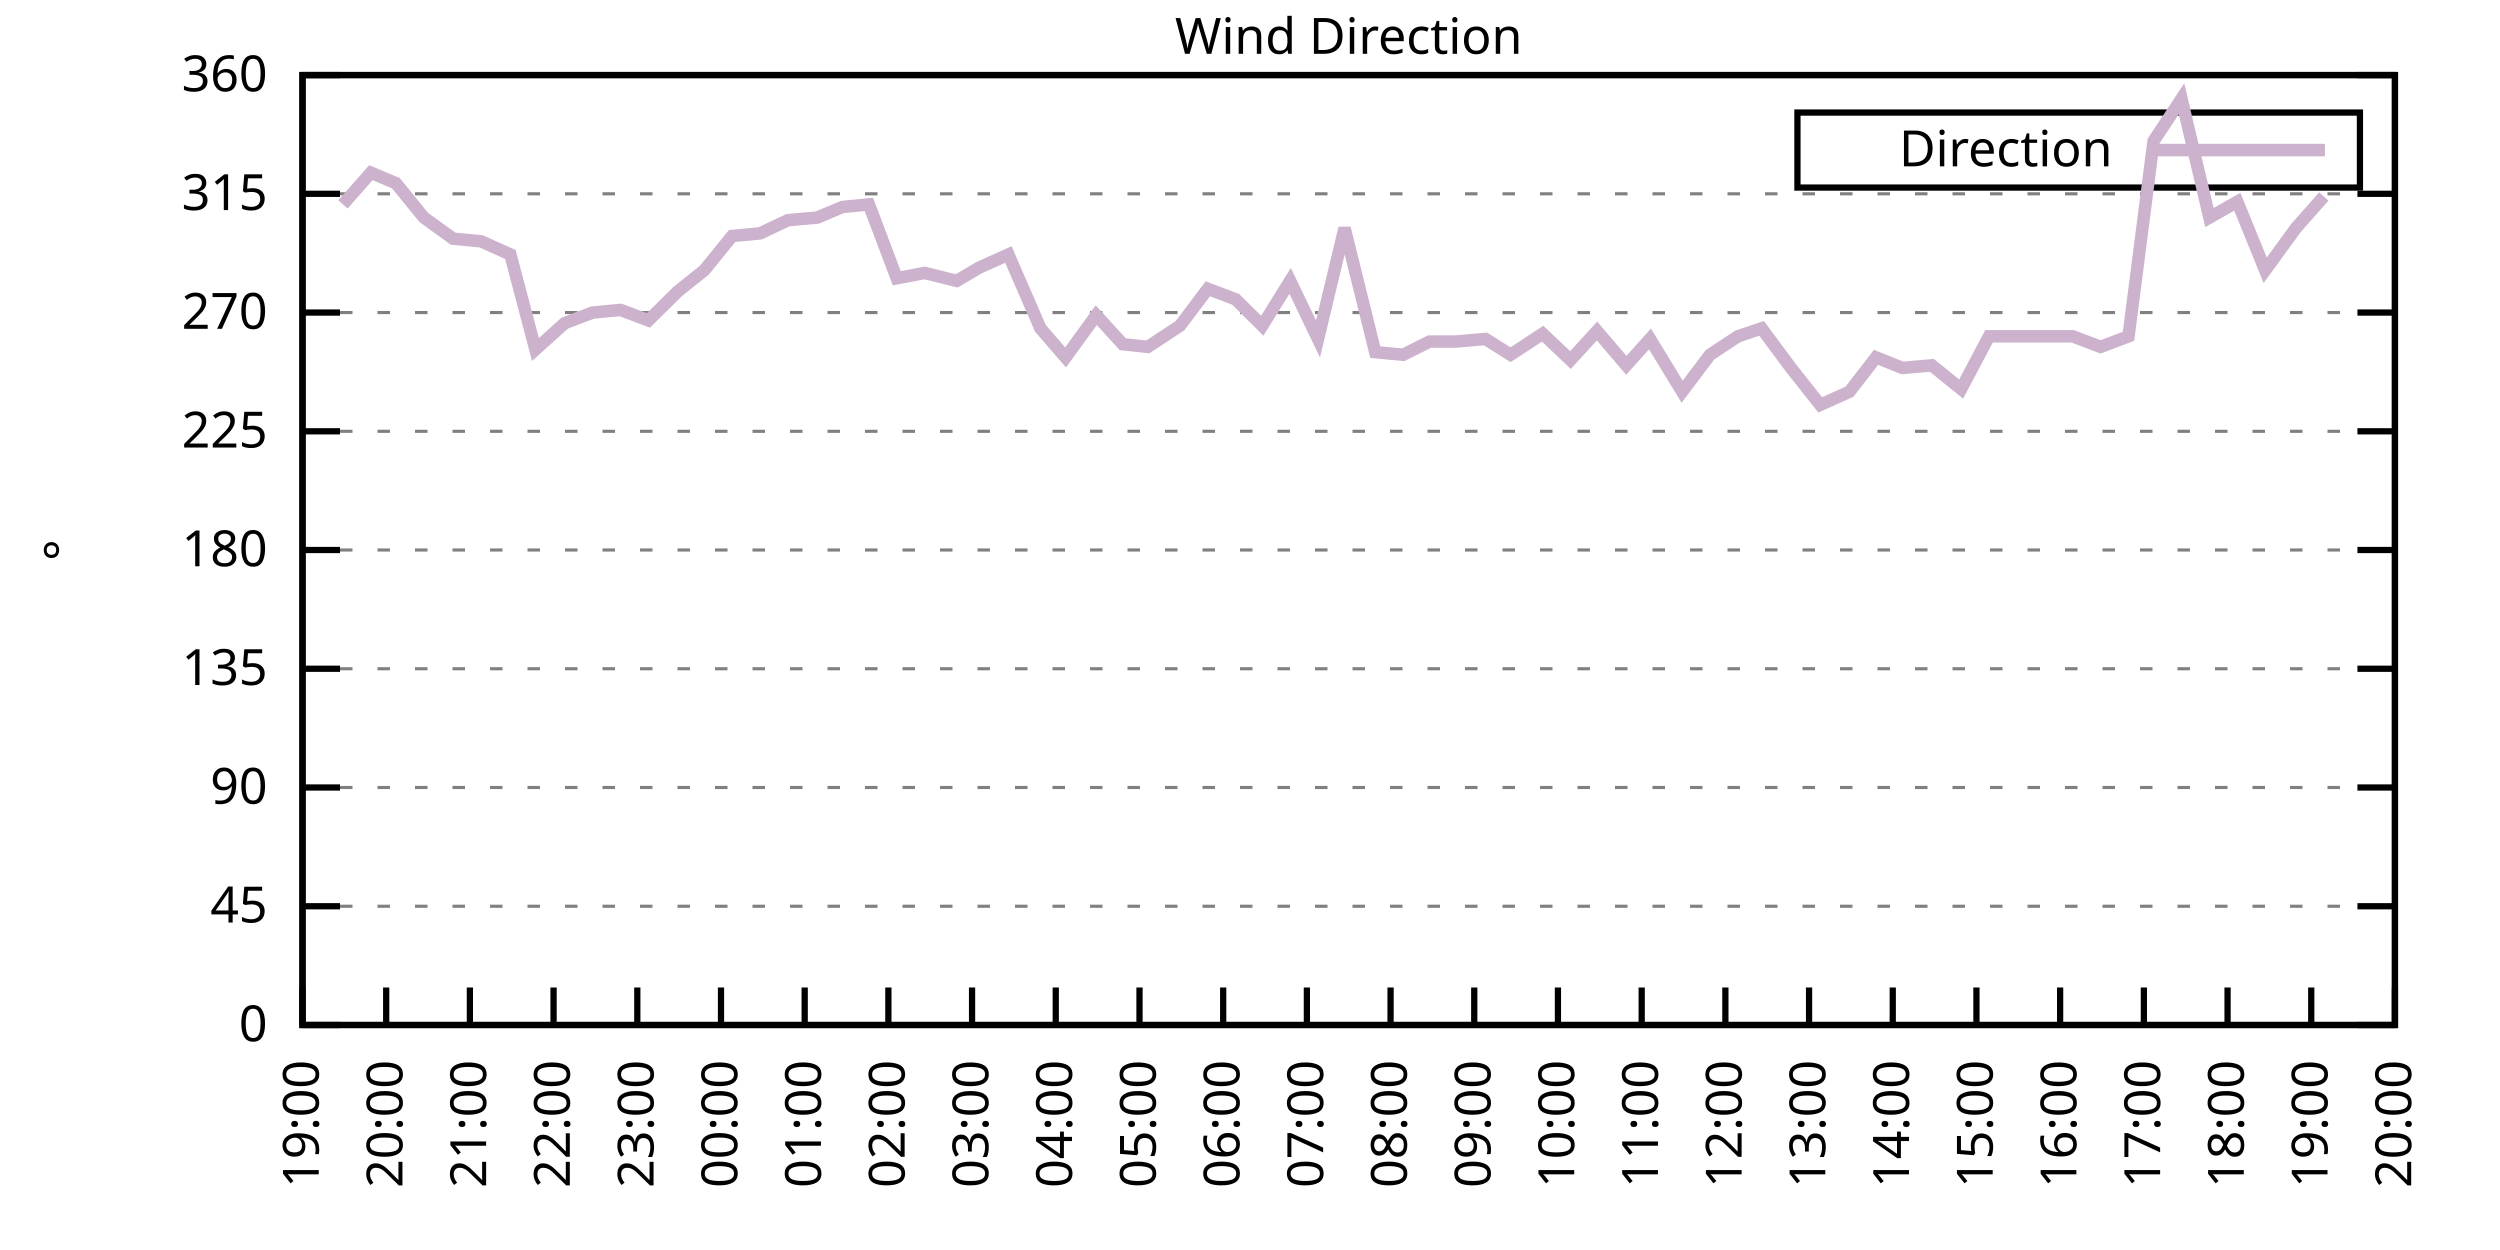
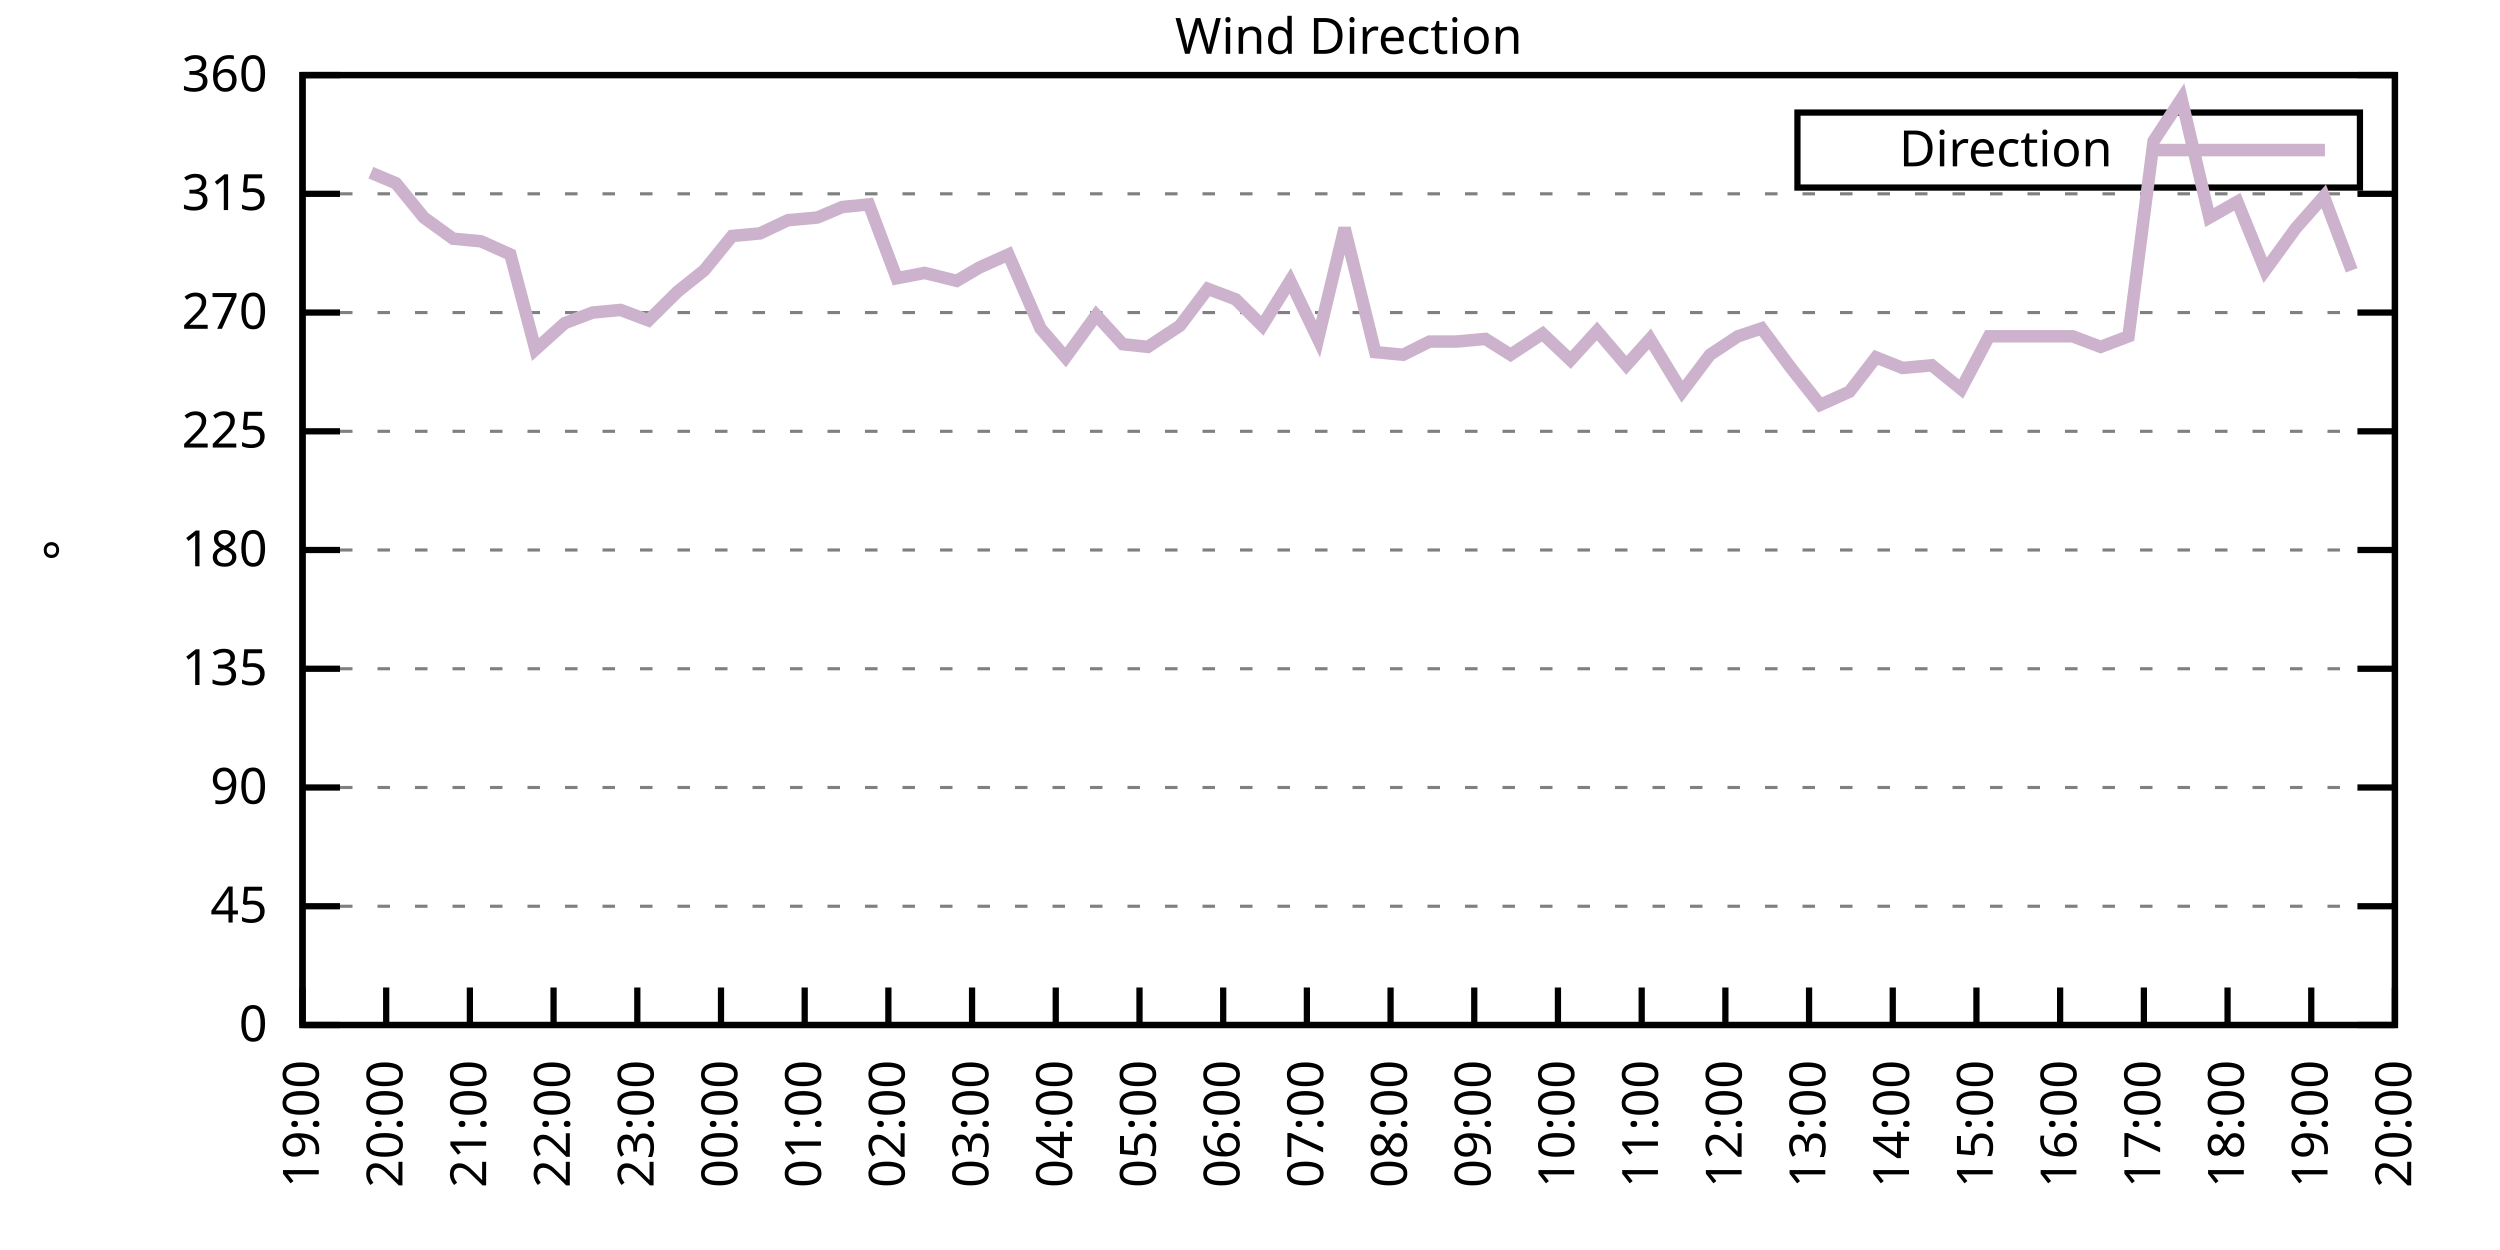
<svg xmlns="http://www.w3.org/2000/svg" xmlns:xlink="http://www.w3.org/1999/xlink" width="400" height="200" viewBox="0 0 400 200">
  <g id="gnuplot_canvas">
    <rect x="0" y="0" width="400" height="200" fill="none" />
    <defs>
      <circle id="gpDot" r="0.5" stroke-width="0.5" stroke="currentColor" />
      <path id="gpPt0" stroke-width="0.333" stroke="currentColor" d="M-1,0 h2 M0,-1 v2" />
      <path id="gpPt1" stroke-width="0.333" stroke="currentColor" d="M-1,-1 L1,1 M1,-1 L-1,1" />
      <path id="gpPt2" stroke-width="0.333" stroke="currentColor" d="M-1,0 L1,0 M0,-1 L0,1 M-1,-1 L1,1 M-1,1 L1,-1" />
      <rect id="gpPt3" stroke-width="0.333" stroke="currentColor" x="-1" y="-1" width="2" height="2" />
      <rect id="gpPt4" stroke-width="0.333" stroke="currentColor" fill="currentColor" x="-1" y="-1" width="2" height="2" />
      <circle id="gpPt5" stroke-width="0.333" stroke="currentColor" cx="0" cy="0" r="1" />
      <use xlink:href="#gpPt5" id="gpPt6" fill="currentColor" stroke="none" />
      <path id="gpPt7" stroke-width="0.333" stroke="currentColor" d="M0,-1.33 L-1.33,0.67 L1.33,0.67 z" />
      <use xlink:href="#gpPt7" id="gpPt8" fill="currentColor" stroke="none" />
      <use xlink:href="#gpPt7" id="gpPt9" stroke="currentColor" transform="rotate(180)" />
      <use xlink:href="#gpPt9" id="gpPt10" fill="currentColor" stroke="none" />
      <use xlink:href="#gpPt3" id="gpPt11" stroke="currentColor" transform="rotate(45)" />
      <use xlink:href="#gpPt11" id="gpPt12" fill="currentColor" stroke="none" />
      <path id="gpPt13" stroke-width="0.333" stroke="currentColor" d="M0,1.330 L1.265,0.411 L0.782,-1.067 L-0.782,-1.076 L-1.265,0.411 z" />
      <use xlink:href="#gpPt13" id="gpPt14" fill="currentColor" stroke="none" />
      <filter id="textbox" filterUnits="objectBoundingBox" x="0" y="0" height="1" width="1">
        <feFlood flood-color="white" flood-opacity="1" result="bgnd" />
        <feComposite in="SourceGraphic" in2="bgnd" operator="atop" />
      </filter>
      <filter id="greybox" filterUnits="objectBoundingBox" x="0" y="0" height="1" width="1">
        <feFlood flood-color="lightgrey" flood-opacity="1" result="grey" />
        <feComposite in="SourceGraphic" in2="grey" operator="atop" />
      </filter>
    </defs>
    <g fill="none" color="white" stroke="currentColor" stroke-width="1.00" stroke-linecap="butt" stroke-linejoin="miter">
</g>
    <g fill="none" color="black" stroke="currentColor" stroke-width="1.00" stroke-linecap="butt" stroke-linejoin="miter">
      <g stroke="none" shape-rendering="crispEdges">
        <polygon fill="rgb(255, 255, 255)" points="48.40,164.00 383.18,164.00 383.18,12.02 48.40,12.02 " />
      </g>
    </g>
    <g fill="none" color="black" stroke="currentColor" stroke-width="1.00" stroke-linecap="butt" stroke-linejoin="miter">
</g>
    <g fill="none" color="black" stroke="black" stroke-width="0.50" stroke-linecap="butt" stroke-linejoin="miter">
</g>
    <g fill="none" color="gray" stroke="currentColor" stroke-width="0.50" stroke-linecap="butt" stroke-linejoin="miter">
      <path stroke="gray" stroke-dasharray="2,4" class="gridline" d="M48.40,164.00 L383.19,164.00  " />
    </g>
    <g fill="none" color="gray" stroke="gray" stroke-width="1.00" stroke-linecap="butt" stroke-linejoin="miter">
</g>
    <g fill="none" color="black" stroke="currentColor" stroke-width="1.00" stroke-linecap="butt" stroke-linejoin="miter">
      <path stroke="black" d="M48.40,164.00 L54.40,164.00 M383.19,164.00 L377.19,164.00  " />
      <g transform="translate(42.80,166.60)" stroke="none" fill="black" font-family="Sans" font-size="8.00" text-anchor="end">
        <text>
          <tspan font-family="Sans"> 0</tspan>
        </text>
      </g>
    </g>
    <g fill="none" color="black" stroke="currentColor" stroke-width="1.00" stroke-linecap="butt" stroke-linejoin="miter">
</g>
    <g fill="none" color="black" stroke="black" stroke-width="0.50" stroke-linecap="butt" stroke-linejoin="miter">
</g>
    <g fill="none" color="gray" stroke="currentColor" stroke-width="0.50" stroke-linecap="butt" stroke-linejoin="miter">
      <path stroke="gray" stroke-dasharray="2,4" class="gridline" d="M48.40,145.00 L383.19,145.00  " />
    </g>
    <g fill="none" color="gray" stroke="gray" stroke-width="1.00" stroke-linecap="butt" stroke-linejoin="miter">
</g>
    <g fill="none" color="black" stroke="currentColor" stroke-width="1.00" stroke-linecap="butt" stroke-linejoin="miter">
      <path stroke="black" d="M48.40,145.00 L54.40,145.00 M383.19,145.00 L377.19,145.00  " />
      <g transform="translate(42.80,147.60)" stroke="none" fill="black" font-family="Sans" font-size="8.00" text-anchor="end">
        <text>
          <tspan font-family="Sans"> 45</tspan>
        </text>
      </g>
    </g>
    <g fill="none" color="black" stroke="currentColor" stroke-width="1.00" stroke-linecap="butt" stroke-linejoin="miter">
</g>
    <g fill="none" color="black" stroke="black" stroke-width="0.50" stroke-linecap="butt" stroke-linejoin="miter">
</g>
    <g fill="none" color="gray" stroke="currentColor" stroke-width="0.50" stroke-linecap="butt" stroke-linejoin="miter">
      <path stroke="gray" stroke-dasharray="2,4" class="gridline" d="M48.40,126.00 L383.19,126.00  " />
    </g>
    <g fill="none" color="gray" stroke="gray" stroke-width="1.00" stroke-linecap="butt" stroke-linejoin="miter">
</g>
    <g fill="none" color="black" stroke="currentColor" stroke-width="1.00" stroke-linecap="butt" stroke-linejoin="miter">
      <path stroke="black" d="M48.40,126.00 L54.40,126.00 M383.19,126.00 L377.19,126.00  " />
      <g transform="translate(42.80,128.60)" stroke="none" fill="black" font-family="Sans" font-size="8.00" text-anchor="end">
        <text>
          <tspan font-family="Sans"> 90</tspan>
        </text>
      </g>
    </g>
    <g fill="none" color="black" stroke="currentColor" stroke-width="1.00" stroke-linecap="butt" stroke-linejoin="miter">
</g>
    <g fill="none" color="black" stroke="black" stroke-width="0.50" stroke-linecap="butt" stroke-linejoin="miter">
</g>
    <g fill="none" color="gray" stroke="currentColor" stroke-width="0.50" stroke-linecap="butt" stroke-linejoin="miter">
      <path stroke="gray" stroke-dasharray="2,4" class="gridline" d="M48.40,107.00 L383.19,107.00  " />
    </g>
    <g fill="none" color="gray" stroke="gray" stroke-width="1.00" stroke-linecap="butt" stroke-linejoin="miter">
</g>
    <g fill="none" color="black" stroke="currentColor" stroke-width="1.00" stroke-linecap="butt" stroke-linejoin="miter">
      <path stroke="black" d="M48.40,107.00 L54.40,107.00 M383.19,107.00 L377.19,107.00  " />
      <g transform="translate(42.80,109.60)" stroke="none" fill="black" font-family="Sans" font-size="8.00" text-anchor="end">
        <text>
          <tspan font-family="Sans"> 135</tspan>
        </text>
      </g>
    </g>
    <g fill="none" color="black" stroke="currentColor" stroke-width="1.00" stroke-linecap="butt" stroke-linejoin="miter">
</g>
    <g fill="none" color="black" stroke="black" stroke-width="0.50" stroke-linecap="butt" stroke-linejoin="miter">
</g>
    <g fill="none" color="gray" stroke="currentColor" stroke-width="0.50" stroke-linecap="butt" stroke-linejoin="miter">
      <path stroke="gray" stroke-dasharray="2,4" class="gridline" d="M48.40,88.00 L383.19,88.00  " />
    </g>
    <g fill="none" color="gray" stroke="gray" stroke-width="1.00" stroke-linecap="butt" stroke-linejoin="miter">
</g>
    <g fill="none" color="black" stroke="currentColor" stroke-width="1.00" stroke-linecap="butt" stroke-linejoin="miter">
      <path stroke="black" d="M48.40,88.00 L54.40,88.00 M383.19,88.00 L377.19,88.00  " />
      <g transform="translate(42.80,90.60)" stroke="none" fill="black" font-family="Sans" font-size="8.00" text-anchor="end">
        <text>
          <tspan font-family="Sans"> 180</tspan>
        </text>
      </g>
    </g>
    <g fill="none" color="black" stroke="currentColor" stroke-width="1.00" stroke-linecap="butt" stroke-linejoin="miter">
</g>
    <g fill="none" color="black" stroke="black" stroke-width="0.50" stroke-linecap="butt" stroke-linejoin="miter">
</g>
    <g fill="none" color="gray" stroke="currentColor" stroke-width="0.50" stroke-linecap="butt" stroke-linejoin="miter">
      <path stroke="gray" stroke-dasharray="2,4" class="gridline" d="M48.40,69.01 L383.19,69.01  " />
    </g>
    <g fill="none" color="gray" stroke="gray" stroke-width="1.00" stroke-linecap="butt" stroke-linejoin="miter">
</g>
    <g fill="none" color="black" stroke="currentColor" stroke-width="1.00" stroke-linecap="butt" stroke-linejoin="miter">
      <path stroke="black" d="M48.40,69.01 L54.40,69.01 M383.19,69.01 L377.19,69.01  " />
      <g transform="translate(42.80,71.61)" stroke="none" fill="black" font-family="Sans" font-size="8.00" text-anchor="end">
        <text>
          <tspan font-family="Sans"> 225</tspan>
        </text>
      </g>
    </g>
    <g fill="none" color="black" stroke="currentColor" stroke-width="1.00" stroke-linecap="butt" stroke-linejoin="miter">
</g>
    <g fill="none" color="black" stroke="black" stroke-width="0.50" stroke-linecap="butt" stroke-linejoin="miter">
</g>
    <g fill="none" color="gray" stroke="currentColor" stroke-width="0.50" stroke-linecap="butt" stroke-linejoin="miter">
      <path stroke="gray" stroke-dasharray="2,4" class="gridline" d="M48.40,50.01 L383.19,50.01  " />
    </g>
    <g fill="none" color="gray" stroke="gray" stroke-width="1.00" stroke-linecap="butt" stroke-linejoin="miter">
</g>
    <g fill="none" color="black" stroke="currentColor" stroke-width="1.00" stroke-linecap="butt" stroke-linejoin="miter">
      <path stroke="black" d="M48.40,50.01 L54.40,50.01 M383.19,50.01 L377.19,50.01  " />
      <g transform="translate(42.80,52.61)" stroke="none" fill="black" font-family="Sans" font-size="8.00" text-anchor="end">
        <text>
          <tspan font-family="Sans"> 270</tspan>
        </text>
      </g>
    </g>
    <g fill="none" color="black" stroke="currentColor" stroke-width="1.00" stroke-linecap="butt" stroke-linejoin="miter">
</g>
    <g fill="none" color="black" stroke="black" stroke-width="0.50" stroke-linecap="butt" stroke-linejoin="miter">
</g>
    <g fill="none" color="gray" stroke="currentColor" stroke-width="0.50" stroke-linecap="butt" stroke-linejoin="miter">
      <path stroke="gray" stroke-dasharray="2,4" class="gridline" d="M48.40,31.01 L383.19,31.01  " />
    </g>
    <g fill="none" color="gray" stroke="gray" stroke-width="1.00" stroke-linecap="butt" stroke-linejoin="miter">
</g>
    <g fill="none" color="black" stroke="currentColor" stroke-width="1.00" stroke-linecap="butt" stroke-linejoin="miter">
      <path stroke="black" d="M48.40,31.01 L54.40,31.01 M383.19,31.01 L377.19,31.01  " />
      <g transform="translate(42.80,33.61)" stroke="none" fill="black" font-family="Sans" font-size="8.00" text-anchor="end">
        <text>
          <tspan font-family="Sans"> 315</tspan>
        </text>
      </g>
    </g>
    <g fill="none" color="black" stroke="currentColor" stroke-width="1.00" stroke-linecap="butt" stroke-linejoin="miter">
</g>
    <g fill="none" color="black" stroke="black" stroke-width="0.50" stroke-linecap="butt" stroke-linejoin="miter">
</g>
    <g fill="none" color="gray" stroke="currentColor" stroke-width="0.50" stroke-linecap="butt" stroke-linejoin="miter">
      <path stroke="gray" stroke-dasharray="2,4" class="gridline" d="M48.40,12.01 L383.19,12.01  " />
    </g>
    <g fill="none" color="gray" stroke="gray" stroke-width="1.00" stroke-linecap="butt" stroke-linejoin="miter">
</g>
    <g fill="none" color="black" stroke="currentColor" stroke-width="1.00" stroke-linecap="butt" stroke-linejoin="miter">
      <path stroke="black" d="M48.40,12.01 L54.40,12.01 M383.19,12.01 L377.19,12.01  " />
      <g transform="translate(42.80,14.61)" stroke="none" fill="black" font-family="Sans" font-size="8.00" text-anchor="end">
        <text>
          <tspan font-family="Sans"> 360</tspan>
        </text>
      </g>
    </g>
    <g fill="none" color="black" stroke="currentColor" stroke-width="1.00" stroke-linecap="butt" stroke-linejoin="miter">
      <path stroke="black" d="M48.40,164.00 L48.40,158.00  " />
      <g transform="translate(51.00,169.60) rotate(270.00)" stroke="none" fill="black" font-family="Sans" font-size="8.00" text-anchor="end">
        <text>
          <tspan font-family="Sans">19:00</tspan>
        </text>
      </g>
    </g>
    <g fill="none" color="black" stroke="currentColor" stroke-width="1.00" stroke-linecap="butt" stroke-linejoin="miter">
      <path stroke="black" d="M61.79,164.00 L61.79,158.00  " />
      <g transform="translate(64.39,169.60) rotate(270.00)" stroke="none" fill="black" font-family="Sans" font-size="8.00" text-anchor="end">
        <text>
          <tspan font-family="Sans">20:00</tspan>
        </text>
      </g>
    </g>
    <g fill="none" color="black" stroke="currentColor" stroke-width="1.00" stroke-linecap="butt" stroke-linejoin="miter">
      <path stroke="black" d="M75.18,164.00 L75.18,158.00  " />
      <g transform="translate(77.78,169.60) rotate(270.00)" stroke="none" fill="black" font-family="Sans" font-size="8.00" text-anchor="end">
        <text>
          <tspan font-family="Sans">21:00</tspan>
        </text>
      </g>
    </g>
    <g fill="none" color="black" stroke="currentColor" stroke-width="1.00" stroke-linecap="butt" stroke-linejoin="miter">
      <path stroke="black" d="M88.57,164.00 L88.57,158.00  " />
      <g transform="translate(91.17,169.60) rotate(270.00)" stroke="none" fill="black" font-family="Sans" font-size="8.00" text-anchor="end">
        <text>
          <tspan font-family="Sans">22:00</tspan>
        </text>
      </g>
    </g>
    <g fill="none" color="black" stroke="currentColor" stroke-width="1.00" stroke-linecap="butt" stroke-linejoin="miter">
      <path stroke="black" d="M101.97,164.00 L101.97,158.00  " />
      <g transform="translate(104.57,169.60) rotate(270.00)" stroke="none" fill="black" font-family="Sans" font-size="8.00" text-anchor="end">
        <text>
          <tspan font-family="Sans">23:00</tspan>
        </text>
      </g>
    </g>
    <g fill="none" color="black" stroke="currentColor" stroke-width="1.00" stroke-linecap="butt" stroke-linejoin="miter">
      <path stroke="black" d="M115.36,164.00 L115.36,158.00  " />
      <g transform="translate(117.96,169.60) rotate(270.00)" stroke="none" fill="black" font-family="Sans" font-size="8.00" text-anchor="end">
        <text>
          <tspan font-family="Sans">00:00</tspan>
        </text>
      </g>
    </g>
    <g fill="none" color="black" stroke="currentColor" stroke-width="1.00" stroke-linecap="butt" stroke-linejoin="miter">
      <path stroke="black" d="M128.75,164.00 L128.75,158.00  " />
      <g transform="translate(131.35,169.60) rotate(270.00)" stroke="none" fill="black" font-family="Sans" font-size="8.00" text-anchor="end">
        <text>
          <tspan font-family="Sans">01:00</tspan>
        </text>
      </g>
    </g>
    <g fill="none" color="black" stroke="currentColor" stroke-width="1.00" stroke-linecap="butt" stroke-linejoin="miter">
      <path stroke="black" d="M142.14,164.00 L142.14,158.00  " />
      <g transform="translate(144.74,169.60) rotate(270.00)" stroke="none" fill="black" font-family="Sans" font-size="8.00" text-anchor="end">
        <text>
          <tspan font-family="Sans">02:00</tspan>
        </text>
      </g>
    </g>
    <g fill="none" color="black" stroke="currentColor" stroke-width="1.00" stroke-linecap="butt" stroke-linejoin="miter">
      <path stroke="black" d="M155.53,164.00 L155.53,158.00  " />
      <g transform="translate(158.13,169.60) rotate(270.00)" stroke="none" fill="black" font-family="Sans" font-size="8.00" text-anchor="end">
        <text>
          <tspan font-family="Sans">03:00</tspan>
        </text>
      </g>
    </g>
    <g fill="none" color="black" stroke="currentColor" stroke-width="1.00" stroke-linecap="butt" stroke-linejoin="miter">
      <path stroke="black" d="M168.92,164.00 L168.92,158.00  " />
      <g transform="translate(171.52,169.60) rotate(270.00)" stroke="none" fill="black" font-family="Sans" font-size="8.00" text-anchor="end">
        <text>
          <tspan font-family="Sans">04:00</tspan>
        </text>
      </g>
    </g>
    <g fill="none" color="black" stroke="currentColor" stroke-width="1.00" stroke-linecap="butt" stroke-linejoin="miter">
      <path stroke="black" d="M182.32,164.00 L182.32,158.00  " />
      <g transform="translate(184.92,169.60) rotate(270.00)" stroke="none" fill="black" font-family="Sans" font-size="8.00" text-anchor="end">
        <text>
          <tspan font-family="Sans">05:00</tspan>
        </text>
      </g>
    </g>
    <g fill="none" color="black" stroke="currentColor" stroke-width="1.00" stroke-linecap="butt" stroke-linejoin="miter">
      <path stroke="black" d="M195.71,164.00 L195.71,158.00  " />
      <g transform="translate(198.31,169.60) rotate(270.00)" stroke="none" fill="black" font-family="Sans" font-size="8.00" text-anchor="end">
        <text>
          <tspan font-family="Sans">06:00</tspan>
        </text>
      </g>
    </g>
    <g fill="none" color="black" stroke="currentColor" stroke-width="1.00" stroke-linecap="butt" stroke-linejoin="miter">
      <path stroke="black" d="M209.10,164.00 L209.10,158.00  " />
      <g transform="translate(211.70,169.60) rotate(270.00)" stroke="none" fill="black" font-family="Sans" font-size="8.00" text-anchor="end">
        <text>
          <tspan font-family="Sans">07:00</tspan>
        </text>
      </g>
    </g>
    <g fill="none" color="black" stroke="currentColor" stroke-width="1.00" stroke-linecap="butt" stroke-linejoin="miter">
      <path stroke="black" d="M222.49,164.00 L222.49,158.00  " />
      <g transform="translate(225.09,169.60) rotate(270.00)" stroke="none" fill="black" font-family="Sans" font-size="8.00" text-anchor="end">
        <text>
          <tspan font-family="Sans">08:00</tspan>
        </text>
      </g>
    </g>
    <g fill="none" color="black" stroke="currentColor" stroke-width="1.00" stroke-linecap="butt" stroke-linejoin="miter">
      <path stroke="black" d="M235.88,164.00 L235.88,158.00  " />
      <g transform="translate(238.48,169.60) rotate(270.00)" stroke="none" fill="black" font-family="Sans" font-size="8.00" text-anchor="end">
        <text>
          <tspan font-family="Sans">09:00</tspan>
        </text>
      </g>
    </g>
    <g fill="none" color="black" stroke="currentColor" stroke-width="1.00" stroke-linecap="butt" stroke-linejoin="miter">
      <path stroke="black" d="M249.27,164.00 L249.27,158.00  " />
      <g transform="translate(251.87,169.60) rotate(270.00)" stroke="none" fill="black" font-family="Sans" font-size="8.00" text-anchor="end">
        <text>
          <tspan font-family="Sans">10:00</tspan>
        </text>
      </g>
    </g>
    <g fill="none" color="black" stroke="currentColor" stroke-width="1.00" stroke-linecap="butt" stroke-linejoin="miter">
      <path stroke="black" d="M262.67,164.00 L262.67,158.00  " />
      <g transform="translate(265.27,169.60) rotate(270.00)" stroke="none" fill="black" font-family="Sans" font-size="8.00" text-anchor="end">
        <text>
          <tspan font-family="Sans">11:00</tspan>
        </text>
      </g>
    </g>
    <g fill="none" color="black" stroke="currentColor" stroke-width="1.00" stroke-linecap="butt" stroke-linejoin="miter">
      <path stroke="black" d="M276.06,164.00 L276.06,158.00  " />
      <g transform="translate(278.66,169.60) rotate(270.00)" stroke="none" fill="black" font-family="Sans" font-size="8.00" text-anchor="end">
        <text>
          <tspan font-family="Sans">12:00</tspan>
        </text>
      </g>
    </g>
    <g fill="none" color="black" stroke="currentColor" stroke-width="1.00" stroke-linecap="butt" stroke-linejoin="miter">
      <path stroke="black" d="M289.45,164.00 L289.45,158.00  " />
      <g transform="translate(292.05,169.60) rotate(270.00)" stroke="none" fill="black" font-family="Sans" font-size="8.00" text-anchor="end">
        <text>
          <tspan font-family="Sans">13:00</tspan>
        </text>
      </g>
    </g>
    <g fill="none" color="black" stroke="currentColor" stroke-width="1.00" stroke-linecap="butt" stroke-linejoin="miter">
      <path stroke="black" d="M302.84,164.00 L302.84,158.00  " />
      <g transform="translate(305.44,169.60) rotate(270.00)" stroke="none" fill="black" font-family="Sans" font-size="8.00" text-anchor="end">
        <text>
          <tspan font-family="Sans">14:00</tspan>
        </text>
      </g>
    </g>
    <g fill="none" color="black" stroke="currentColor" stroke-width="1.00" stroke-linecap="butt" stroke-linejoin="miter">
      <path stroke="black" d="M316.23,164.00 L316.23,158.00  " />
      <g transform="translate(318.83,169.60) rotate(270.00)" stroke="none" fill="black" font-family="Sans" font-size="8.00" text-anchor="end">
        <text>
          <tspan font-family="Sans">15:00</tspan>
        </text>
      </g>
    </g>
    <g fill="none" color="black" stroke="currentColor" stroke-width="1.00" stroke-linecap="butt" stroke-linejoin="miter">
      <path stroke="black" d="M329.62,164.00 L329.62,158.00  " />
      <g transform="translate(332.22,169.60) rotate(270.00)" stroke="none" fill="black" font-family="Sans" font-size="8.00" text-anchor="end">
        <text>
          <tspan font-family="Sans">16:00</tspan>
        </text>
      </g>
    </g>
    <g fill="none" color="black" stroke="currentColor" stroke-width="1.00" stroke-linecap="butt" stroke-linejoin="miter">
      <path stroke="black" d="M343.02,164.00 L343.02,158.00  " />
      <g transform="translate(345.62,169.60) rotate(270.00)" stroke="none" fill="black" font-family="Sans" font-size="8.00" text-anchor="end">
        <text>
          <tspan font-family="Sans">17:00</tspan>
        </text>
      </g>
    </g>
    <g fill="none" color="black" stroke="currentColor" stroke-width="1.00" stroke-linecap="butt" stroke-linejoin="miter">
      <path stroke="black" d="M356.41,164.00 L356.41,158.00  " />
      <g transform="translate(359.01,169.60) rotate(270.00)" stroke="none" fill="black" font-family="Sans" font-size="8.00" text-anchor="end">
        <text>
          <tspan font-family="Sans">18:00</tspan>
        </text>
      </g>
    </g>
    <g fill="none" color="black" stroke="currentColor" stroke-width="1.00" stroke-linecap="butt" stroke-linejoin="miter">
      <path stroke="black" d="M369.80,164.00 L369.80,158.00  " />
      <g transform="translate(372.40,169.60) rotate(270.00)" stroke="none" fill="black" font-family="Sans" font-size="8.00" text-anchor="end">
        <text>
          <tspan font-family="Sans">19:00</tspan>
        </text>
      </g>
    </g>
    <g fill="none" color="black" stroke="currentColor" stroke-width="1.00" stroke-linecap="butt" stroke-linejoin="miter">
      <path stroke="black" d="M383.19,164.00 L383.19,158.00  " />
      <g transform="translate(385.79,169.60) rotate(270.00)" stroke="none" fill="black" font-family="Sans" font-size="8.00" text-anchor="end">
        <text>
          <tspan font-family="Sans">20:00</tspan>
        </text>
      </g>
    </g>
    <g fill="none" color="black" stroke="currentColor" stroke-width="1.00" stroke-linecap="butt" stroke-linejoin="miter">
</g>
    <g fill="none" color="black" stroke="currentColor" stroke-width="1.00" stroke-linecap="butt" stroke-linejoin="miter">
      <path stroke="black" d="M48.40,12.01 L48.40,164.00 L383.19,164.00 L383.19,12.01 L48.40,12.01 Z  " />
    </g>
    <g fill="none" color="black" stroke="currentColor" stroke-width="1.00" stroke-linecap="butt" stroke-linejoin="miter">
</g>
    <g fill="none" color="black" stroke="currentColor" stroke-width="1.00" stroke-linecap="butt" stroke-linejoin="miter">
      <path stroke="black" d="M287.59,30.01 L287.59,18.01 L377.59,18.01 L377.59,30.01 L287.59,30.01 Z  " />
    </g>
    <g id="Wind_direction_plot_1">
      <g fill="none" color="white" stroke="black" stroke-width="2.00" stroke-linecap="butt" stroke-linejoin="miter">
</g>
      <g fill="none" color="black" stroke="currentColor" stroke-width="2.00" stroke-linecap="butt" stroke-linejoin="miter">
        <g transform="translate(337.99,26.61)" stroke="none" fill="black" font-family="Sans" font-size="8.00" text-anchor="end">
          <text>
            <tspan font-family="Sans">Direction</tspan>
          </text>
        </g>
      </g>
      <g fill="none" color="black" stroke="currentColor" stroke-width="2.00" stroke-linecap="butt" stroke-linejoin="miter">
-         <path stroke="rgb(204, 178, 204)" d="M343.59,24.01 L371.99,24.01 M54.87,32.70 L59.34,27.63 L63.35,29.32 L67.82,34.81 L72.50,38.19 L76.97,38.61   L81.66,40.72 L85.67,55.92 L90.36,51.70 L94.82,50.01 L99.29,49.59 L103.75,51.27 L108.44,46.63 L112.68,43.25   L117.14,37.76 L121.61,37.34 L126.07,35.23 L130.76,34.81 L134.78,33.12 L139.02,32.70 L143.48,44.52 L147.94,43.67   L153.08,44.94 L156.65,42.83 L161.34,40.72 L166.47,52.54 L170.49,57.18 L175.40,50.43 L179.64,55.07 L183.66,55.50   L188.79,52.12 L193.25,46.21 L197.72,47.90 L201.96,52.12 L206.42,44.94 L210.88,54.23 L215.13,36.50 L220.04,56.34   L224.50,56.76 L228.74,54.65 L232.98,54.65 L237.67,54.23 L241.69,56.76 L246.82,53.39 L251.28,57.61 L255.52,52.96   L260.21,58.45 L264.00,54.23 L269.14,62.67 L273.60,56.76 L278.07,53.81 L281.86,52.54 L286.55,58.87 L291.23,64.78   L295.92,62.67 L300.16,57.18 L304.40,58.87 L309.09,58.45 L313.78,62.25 L318.24,53.81 L322.48,53.81 L327.17,53.81   L331.63,53.81 L336.10,55.50 L340.56,53.81 L344.58,22.56 L349.04,15.81 L353.51,34.81 L357.97,32.28 L362.43,43.25   L367.34,36.50 L371.81,31.43  " />
+         <path stroke="rgb(204, 178, 204)" d="M343.59,24.01 L371.99,24.01 M59.34,27.63 L63.35,29.32 L67.82,34.81 L72.50,38.19 L76.97,38.61 L81.66,40.72   L85.67,55.92 L90.36,51.70 L94.82,50.01 L99.29,49.59 L103.75,51.27 L108.44,46.63 L112.68,43.25 L117.14,37.76   L121.61,37.34 L126.07,35.23 L130.76,34.81 L134.78,33.12 L139.02,32.70 L143.48,44.52 L147.94,43.67 L153.08,44.94   L156.65,42.83 L161.34,40.72 L166.47,52.54 L170.49,57.18 L175.40,50.43 L179.64,55.07 L183.66,55.50 L188.79,52.12   L193.25,46.21 L197.72,47.90 L201.96,52.12 L206.42,44.94 L210.88,54.23 L215.13,36.50 L220.04,56.34 L224.50,56.76   L228.74,54.65 L232.98,54.65 L237.67,54.23 L241.69,56.76 L246.82,53.39 L251.28,57.61 L255.52,52.96 L260.21,58.45   L264.00,54.23 L269.14,62.67 L273.60,56.76 L278.07,53.81 L281.86,52.54 L286.55,58.87 L291.23,64.78 L295.92,62.67   L300.16,57.18 L304.40,58.87 L309.09,58.45 L313.78,62.25 L318.24,53.81 L322.48,53.81 L327.17,53.81 L331.63,53.81   L336.10,55.50 L340.56,53.81 L344.58,22.56 L349.04,15.81 L353.51,34.81 L357.97,32.28 L362.43,43.25 L367.34,36.50   L371.81,31.43 L376.27,43.25  " />
      </g>
    </g>
    <g fill="none" color="black" stroke="currentColor" stroke-width="2.00" stroke-linecap="butt" stroke-linejoin="miter">
</g>
    <g fill="none" color="black" stroke="black" stroke-width="1.00" stroke-linecap="butt" stroke-linejoin="miter">
</g>
    <g fill="none" color="black" stroke="currentColor" stroke-width="1.00" stroke-linecap="butt" stroke-linejoin="miter">
      <path stroke="black" d="M48.40,12.01 L48.40,164.00 L383.19,164.00 L383.19,12.01 L48.40,12.01 Z  " />
      <g transform="translate(12.80,88.01) rotate(270.00)" stroke="none" fill="black" font-family="Sans" font-size="8.00" text-anchor="middle">
        <text>
          <tspan font-family="Sans">°</tspan>
        </text>
      </g>
    </g>
    <g fill="none" color="black" stroke="currentColor" stroke-width="1.00" stroke-linecap="butt" stroke-linejoin="miter">
</g>
    <g fill="none" color="black" stroke="currentColor" stroke-width="1.00" stroke-linecap="butt" stroke-linejoin="miter">
      <g transform="translate(215.79,8.61)" stroke="none" fill="black" font-family="Sans" font-size="8.00" text-anchor="middle">
        <text>
          <tspan font-family="Sans">Wind Direction</tspan>
        </text>
      </g>
    </g>
    <g fill="none" color="black" stroke="currentColor" stroke-width="1.00" stroke-linecap="butt" stroke-linejoin="miter">
</g>
  </g>
</svg>
